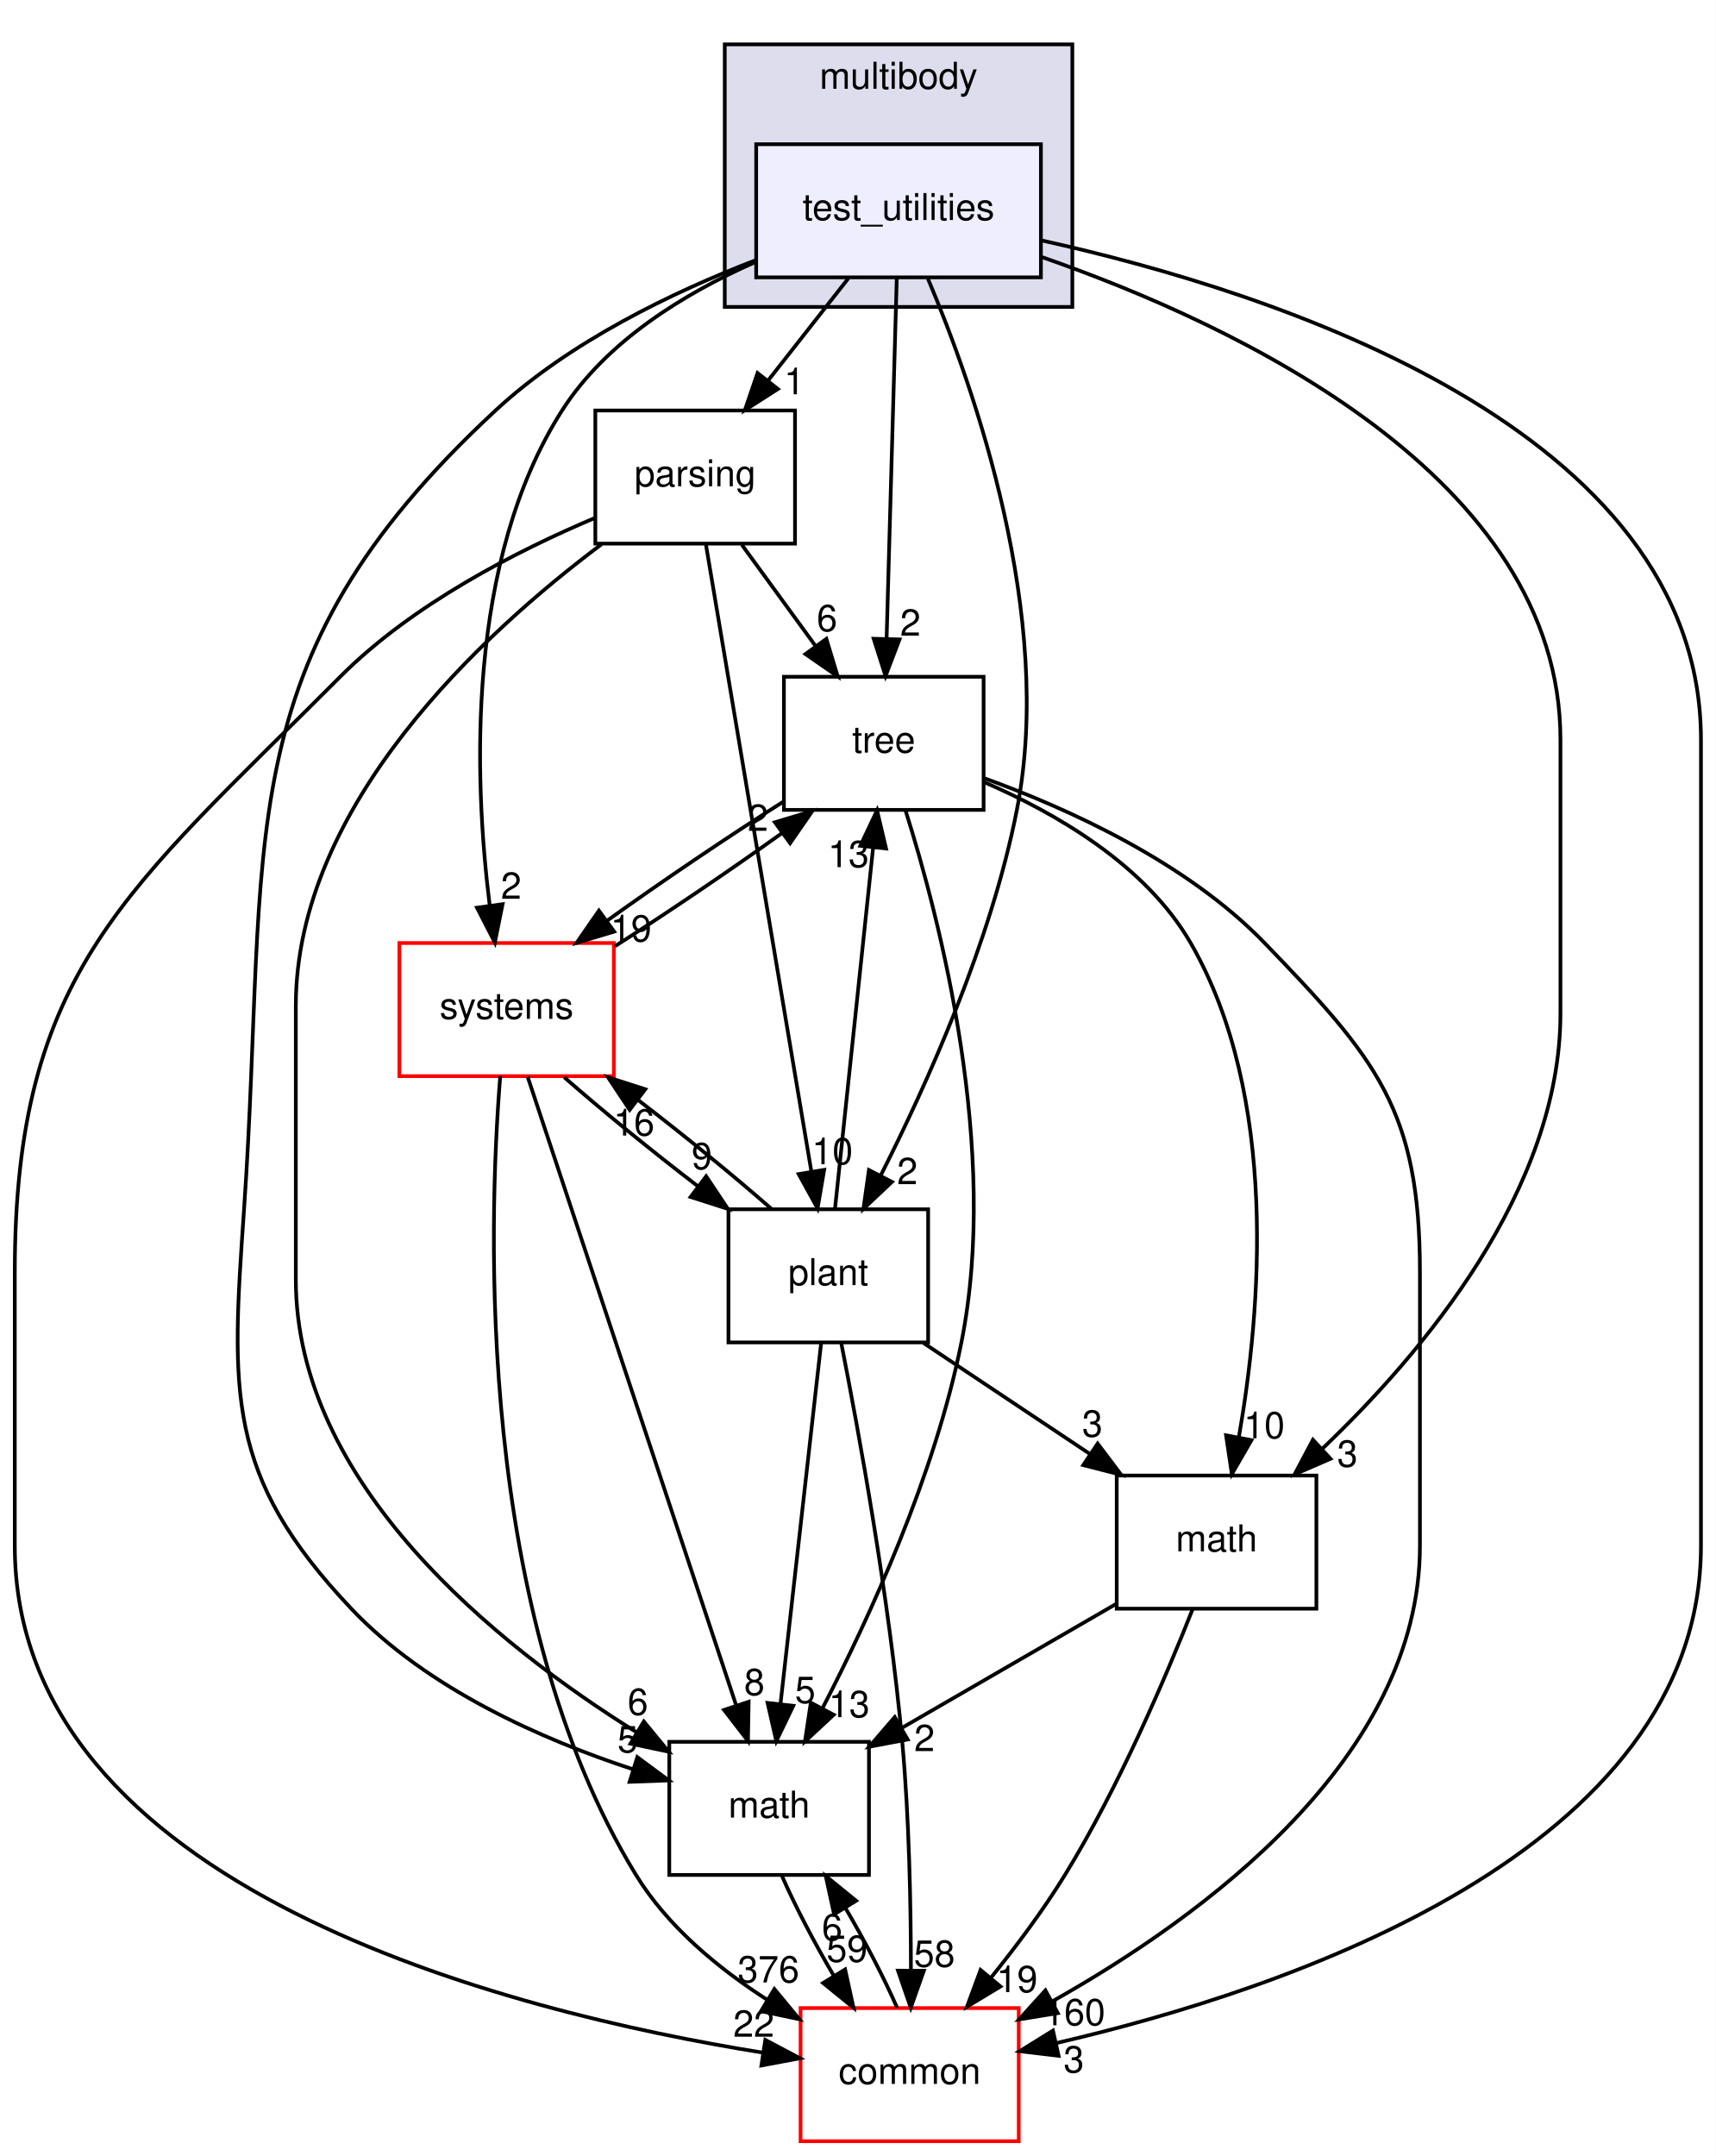
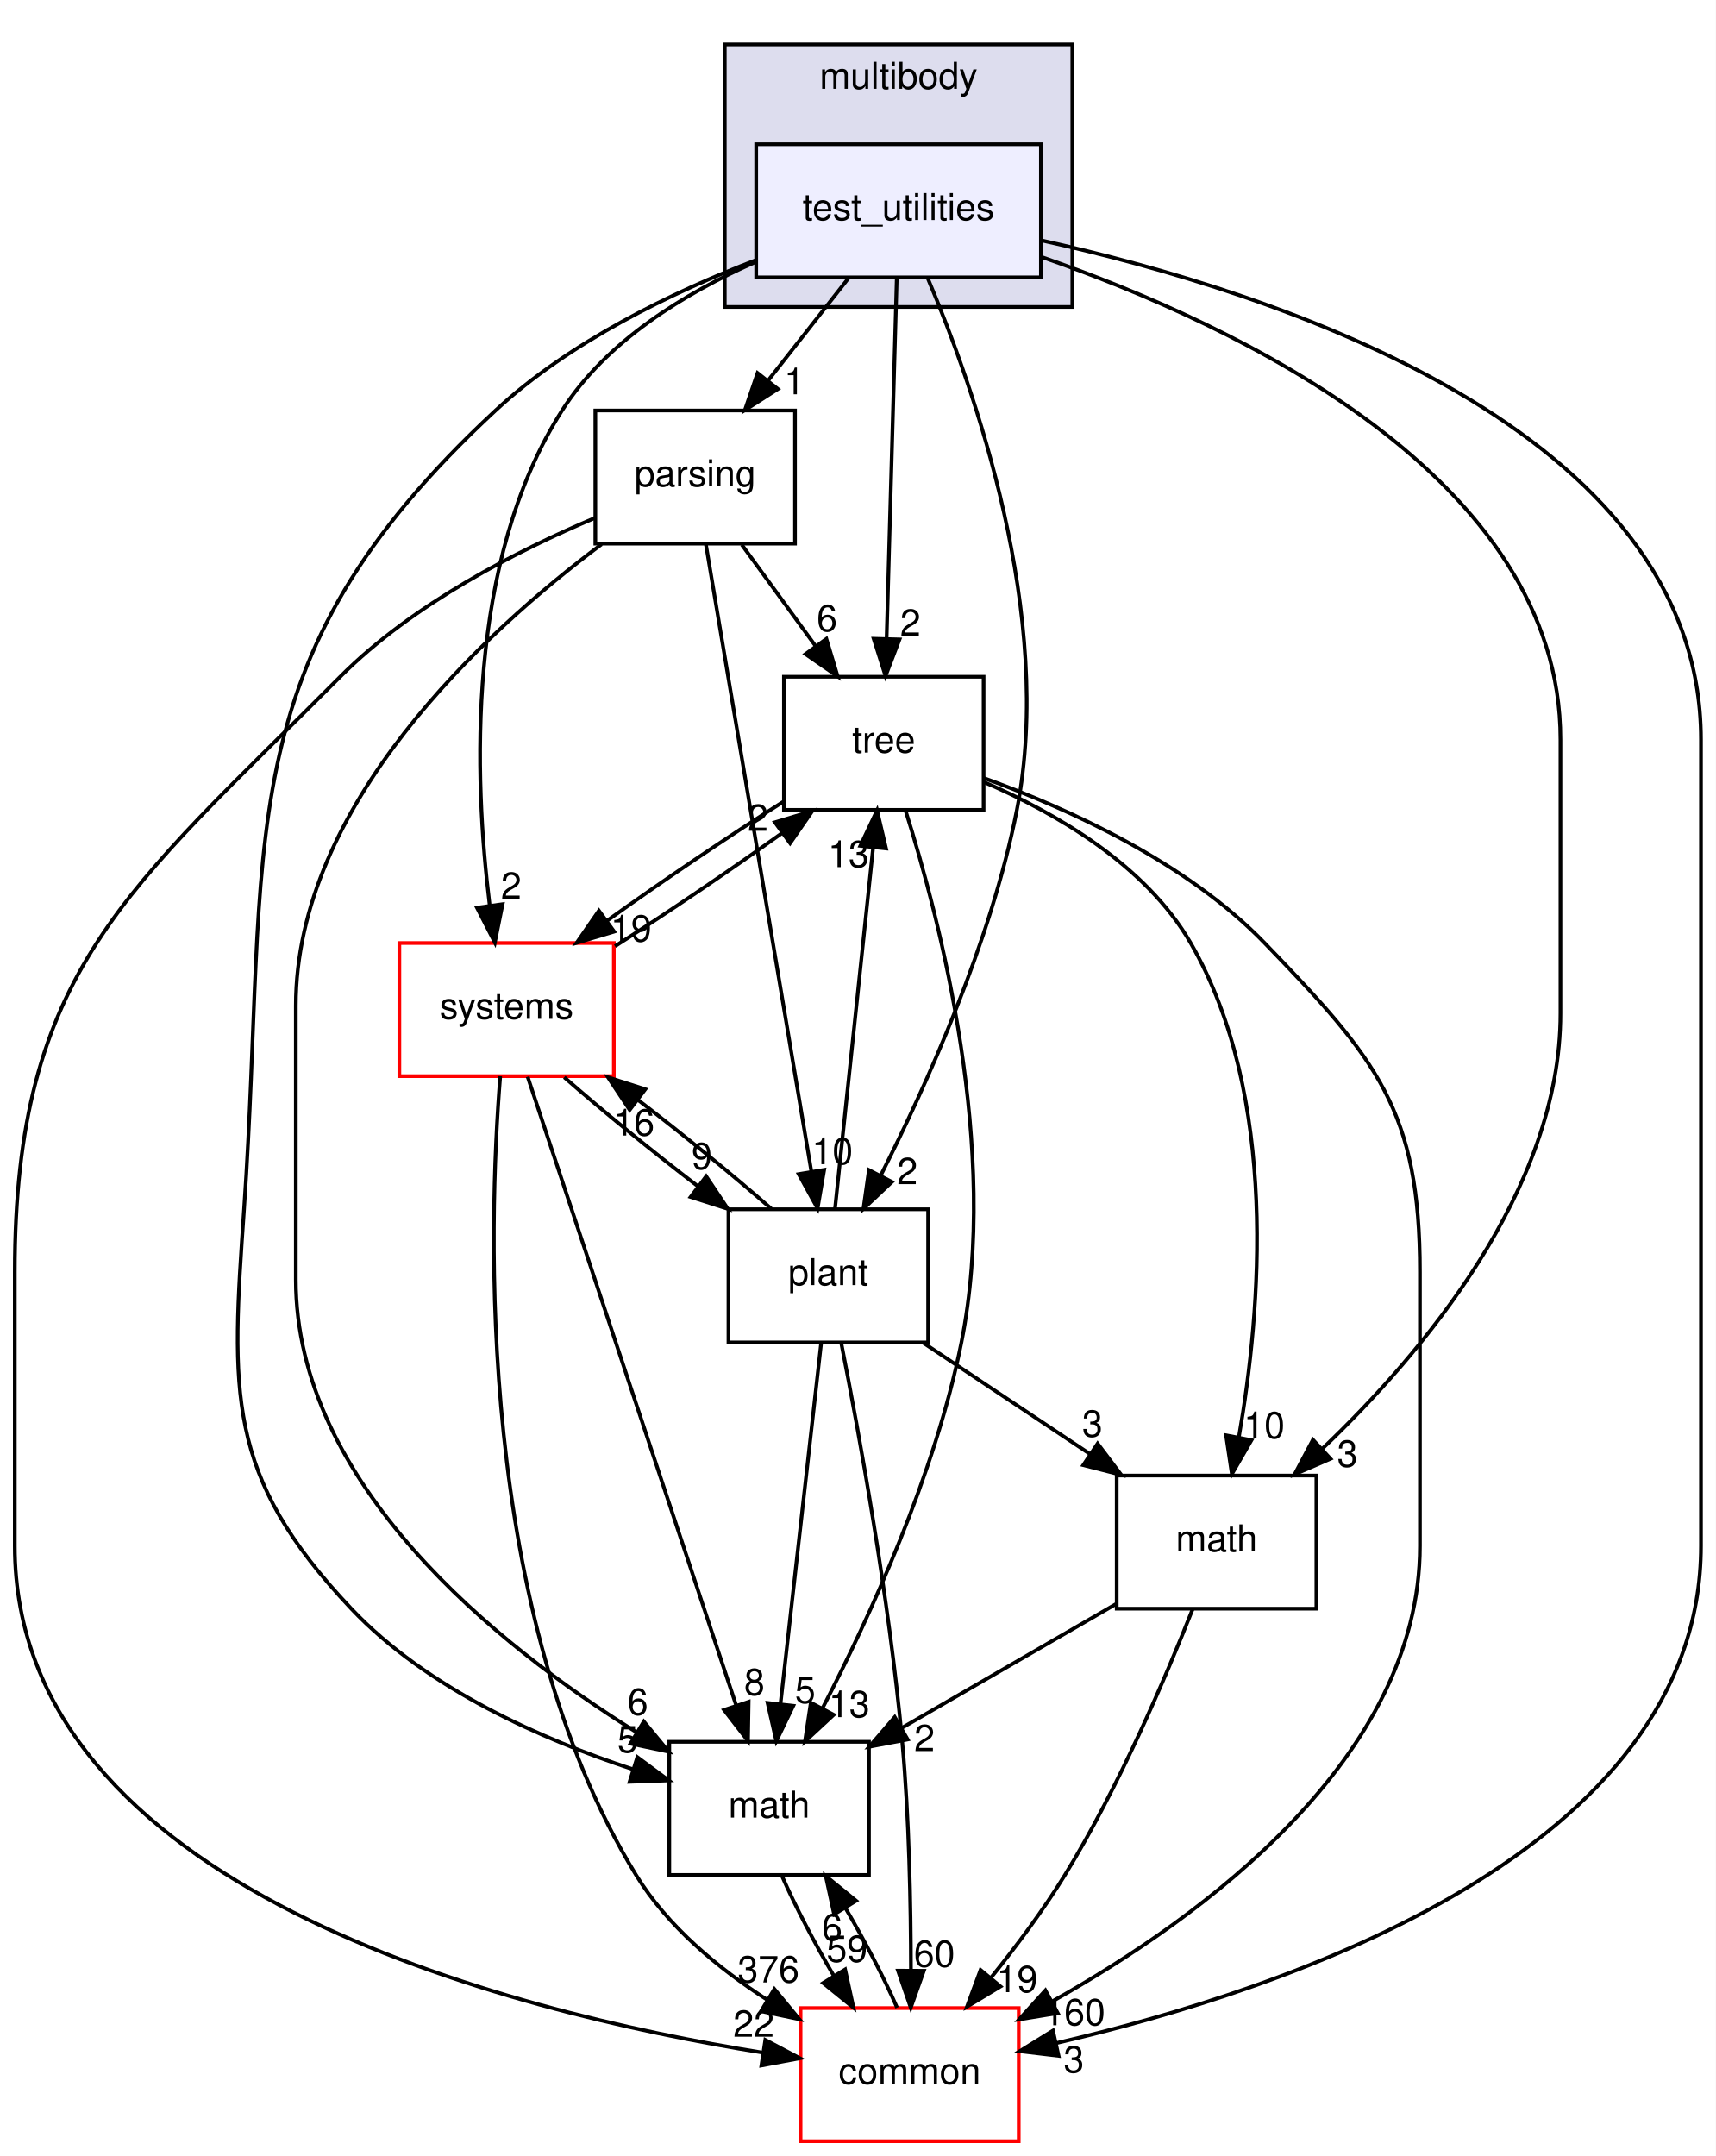
<svg xmlns="http://www.w3.org/2000/svg" xmlns:xlink="http://www.w3.org/1999/xlink" width="464pt" height="583pt" viewBox="0.00 0.00 464.00 583.00">
  <g id="graph0" class="graph" transform="scale(1 1) rotate(0) translate(4 579)">
    <polygon fill="white" stroke="transparent" points="-4,4 -4,-579 460,-579 460,4 -4,4" />
    <g id="clust1" class="cluster">
      <g id="a_clust1">
        <a xlink:href="dir_39b8b3c6654246a9c12332c930bc7d3f.html" target="_top" xlink:title="multibody">
          <polygon fill="#ddddee" stroke="black" points="192,-496 192,-567 286,-567 286,-496 192,-496" />
          <text text-anchor="middle" x="239" y="-555" font-family="Helvetica,sans-Serif" font-size="10.00">multibody</text>
        </a>
      </g>
    </g>
    <g id="node1" class="node">
      <g id="a_node1">
        <a xlink:href="dir_4d6afa0018d27b03aafc768625d5f8d5.html" target="_top" xlink:title="test_utilities">
          <polygon fill="#eeeeff" stroke="black" points="277.5,-540 200.5,-540 200.5,-504 277.5,-504 277.5,-540" />
          <text text-anchor="middle" x="239" y="-519.5" font-family="Helvetica,sans-Serif" font-size="10.00">test_utilities</text>
        </a>
      </g>
    </g>
    <g id="node2" class="node">
      <g id="a_node2">
        <a xlink:href="dir_e56f4370c0abfd94d0eb867c3946e12e.html" target="_top" xlink:title="parsing">
          <polygon fill="none" stroke="black" points="211,-468 157,-468 157,-432 211,-432 211,-468" />
          <text text-anchor="middle" x="184" y="-447.5" font-family="Helvetica,sans-Serif" font-size="10.00">parsing</text>
        </a>
      </g>
    </g>
    <g id="edge1" class="edge">
      <path fill="none" stroke="black" d="M225.4,-503.7C218.88,-495.39 210.93,-485.28 203.75,-476.14" />
      <polygon fill="black" stroke="black" points="206.37,-473.81 197.44,-468.1 200.87,-478.13 206.37,-473.81" />
      <g id="a_edge1-headlabel">
        <a xlink:href="dir_000081_000079.html" target="_top" xlink:title="1">
          <text text-anchor="middle" x="210.82" y="-472.38" font-family="Helvetica,sans-Serif" font-size="10.00">1</text>
        </a>
      </g>
    </g>
    <g id="node3" class="node">
      <g id="a_node3">
        <a xlink:href="dir_fc0178d6978c9fa2cad6ef3e048a60a7.html" target="_top" xlink:title="math">
          <polygon fill="none" stroke="black" points="231,-108 177,-108 177,-72 231,-72 231,-108" />
          <text text-anchor="middle" x="204" y="-87.5" font-family="Helvetica,sans-Serif" font-size="10.00">math</text>
        </a>
      </g>
    </g>
    <g id="edge2" class="edge">
      <path fill="none" stroke="black" d="M200.35,-508.64C177.85,-499.98 150.06,-486.6 130,-468 56.2,-399.57 68.94,-352.41 62,-252 58.57,-202.42 56.85,-180.11 91,-144 111.55,-122.28 142.77,-108.57 167.2,-100.56" />
      <polygon fill="black" stroke="black" points="168.35,-103.86 176.86,-97.56 166.27,-97.18 168.35,-103.86" />
      <g id="a_edge2-headlabel">
        <a xlink:href="dir_000081_000011.html" target="_top" xlink:title="5">
          <text text-anchor="middle" x="165.75" y="-105.14" font-family="Helvetica,sans-Serif" font-size="10.00">5</text>
        </a>
      </g>
    </g>
    <g id="node4" class="node">
      <g id="a_node4">
        <a xlink:href="dir_a36da230f0956f48b11c85f7d599788f.html" target="_top" xlink:title="common">
          <polygon fill="white" stroke="red" points="271.5,-36 212.5,-36 212.5,0 271.5,0 271.5,-36" />
          <text text-anchor="middle" x="242" y="-15.5" font-family="Helvetica,sans-Serif" font-size="10.00">common</text>
        </a>
      </g>
    </g>
    <g id="edge3" class="edge">
      <path fill="none" stroke="black" d="M277.8,-513.96C340.21,-500.15 456,-463.19 456,-379 456,-379 456,-379 456,-161 456,-78.22 343.44,-40.82 281.59,-26.52" />
      <polygon fill="black" stroke="black" points="282.28,-23.09 271.76,-24.34 280.76,-29.92 282.28,-23.09" />
      <g id="a_edge3-headlabel">
        <a xlink:href="dir_000081_000008.html" target="_top" xlink:title="3">
          <text text-anchor="middle" x="286.4" y="-18.59" font-family="Helvetica,sans-Serif" font-size="10.00">3</text>
        </a>
      </g>
    </g>
    <g id="node5" class="node">
      <g id="a_node5">
        <a xlink:href="dir_3f9cb8dbb3b4911cb2ecb548acd672c3.html" target="_top" xlink:title="tree">
          <polygon fill="none" stroke="black" points="262,-396 208,-396 208,-360 262,-360 262,-396" />
          <text text-anchor="middle" x="235" y="-375.5" font-family="Helvetica,sans-Serif" font-size="10.00">tree</text>
        </a>
      </g>
    </g>
    <g id="edge4" class="edge">
      <path fill="none" stroke="black" d="M238.52,-503.87C237.84,-479.67 236.58,-435.21 235.77,-406.39" />
      <polygon fill="black" stroke="black" points="239.26,-406.09 235.48,-396.19 232.27,-406.28 239.26,-406.09" />
      <g id="a_edge4-headlabel">
        <a xlink:href="dir_000081_000083.html" target="_top" xlink:title="2">
          <text text-anchor="middle" x="242.2" y="-407.1" font-family="Helvetica,sans-Serif" font-size="10.00">2</text>
        </a>
      </g>
    </g>
    <g id="node6" class="node">
      <g id="a_node6">
        <a xlink:href="dir_656f7d340c0f5b4ecaf881820f2aea38.html" target="_top" xlink:title="plant">
          <polygon fill="none" stroke="black" points="247,-252 193,-252 193,-216 247,-216 247,-252" />
          <text text-anchor="middle" x="220" y="-231.5" font-family="Helvetica,sans-Serif" font-size="10.00">plant</text>
        </a>
      </g>
    </g>
    <g id="edge5" class="edge">
      <path fill="none" stroke="black" d="M246.96,-503.61C259.45,-474.1 281.26,-412.29 271,-360 263.99,-324.26 246.7,-285.86 234.2,-261.19" />
      <polygon fill="black" stroke="black" points="237.21,-259.4 229.5,-252.13 230.99,-262.62 237.21,-259.4" />
      <g id="a_edge5-headlabel">
        <a xlink:href="dir_000081_000080.html" target="_top" xlink:title="2">
          <text text-anchor="middle" x="241.38" y="-258.79" font-family="Helvetica,sans-Serif" font-size="10.00">2</text>
        </a>
      </g>
    </g>
    <g id="node7" class="node">
      <g id="a_node7">
        <a xlink:href="dir_b7a0e33b407baa23d8a077e33033c988.html" target="_top" xlink:title="systems">
          <polygon fill="white" stroke="red" points="162,-324 104,-324 104,-288 162,-288 162,-324" />
          <text text-anchor="middle" x="133" y="-303.5" font-family="Helvetica,sans-Serif" font-size="10.00">systems</text>
        </a>
      </g>
    </g>
    <g id="edge6" class="edge">
      <path fill="none" stroke="black" d="M200.17,-508.09C181.23,-499.72 160,-486.8 148,-468 121.97,-427.22 124.19,-368.38 128.42,-334.27" />
      <polygon fill="black" stroke="black" points="131.92,-334.51 129.83,-324.13 124.99,-333.55 131.92,-334.51" />
      <g id="a_edge6-headlabel">
        <a xlink:href="dir_000081_000089.html" target="_top" xlink:title="2">
          <text text-anchor="middle" x="134.24" y="-335.96" font-family="Helvetica,sans-Serif" font-size="10.00">2</text>
        </a>
      </g>
    </g>
    <g id="node8" class="node">
      <g id="a_node8">
        <a xlink:href="dir_7d55c3d5b8b0444a3d9934d2594c5211.html" target="_top" xlink:title="math">
          <polygon fill="none" stroke="black" points="352,-180 298,-180 298,-144 352,-144 352,-180" />
          <text text-anchor="middle" x="325" y="-159.5" font-family="Helvetica,sans-Serif" font-size="10.00">math</text>
        </a>
      </g>
    </g>
    <g id="edge7" class="edge">
      <path fill="none" stroke="black" d="M277.84,-509.46C330.49,-491.14 418,-450 418,-379 418,-379 418,-379 418,-305 418,-257.32 380.85,-213.19 353.52,-187.17" />
      <polygon fill="black" stroke="black" points="355.82,-184.54 346.1,-180.32 351.07,-189.68 355.82,-184.54" />
      <g id="a_edge7-headlabel">
        <a xlink:href="dir_000081_000076.html" target="_top" xlink:title="3">
          <text text-anchor="middle" x="360.39" y="-182.39" font-family="Helvetica,sans-Serif" font-size="10.00">3</text>
        </a>
      </g>
    </g>
    <g id="edge8" class="edge">
      <path fill="none" stroke="black" d="M158.68,-431.83C126.76,-407.92 76,-361.36 76,-307 76,-307 76,-307 76,-233 76,-177.69 130.24,-134.22 168.1,-110.61" />
      <polygon fill="black" stroke="black" points="170.11,-113.49 176.85,-105.32 166.49,-107.5 170.11,-113.49" />
      <g id="a_edge8-headlabel">
        <a xlink:href="dir_000079_000011.html" target="_top" xlink:title="6">
          <text text-anchor="middle" x="168.5" y="-115.28" font-family="Helvetica,sans-Serif" font-size="10.00">6</text>
        </a>
      </g>
    </g>
    <g id="edge9" class="edge">
      <path fill="none" stroke="black" d="M156.92,-438.96C136.08,-430.16 107.61,-415.7 88,-396 30.46,-338.22 0,-316.55 0,-235 0,-235 0,-235 0,-161 0,-68.33 133.63,-34.97 202.29,-23.95" />
      <polygon fill="black" stroke="black" points="202.97,-27.39 212.33,-22.43 201.91,-20.47 202.97,-27.39" />
      <g id="a_edge9-headlabel">
        <a xlink:href="dir_000079_000008.html" target="_top" xlink:title="22">
          <text text-anchor="middle" x="199.84" y="-28.24" font-family="Helvetica,sans-Serif" font-size="10.00">22</text>
        </a>
      </g>
    </g>
    <g id="edge10" class="edge">
      <path fill="none" stroke="black" d="M196.61,-431.7C202.6,-423.47 209.88,-413.48 216.48,-404.42" />
      <polygon fill="black" stroke="black" points="219.48,-406.25 222.54,-396.1 213.82,-402.13 219.48,-406.25" />
      <g id="a_edge10-headlabel">
        <a xlink:href="dir_000079_000083.html" target="_top" xlink:title="6">
          <text text-anchor="middle" x="219.66" y="-408.32" font-family="Helvetica,sans-Serif" font-size="10.00">6</text>
        </a>
      </g>
    </g>
    <g id="edge11" class="edge">
      <path fill="none" stroke="black" d="M186.89,-431.85C193.13,-394.75 207.92,-306.81 215.44,-262.1" />
      <polygon fill="black" stroke="black" points="218.89,-262.67 217.1,-252.23 211.99,-261.51 218.89,-262.67" />
      <g id="a_edge11-headlabel">
        <a xlink:href="dir_000079_000080.html" target="_top" xlink:title="10">
          <text text-anchor="middle" x="221.1" y="-264.19" font-family="Helvetica,sans-Serif" font-size="10.00">10</text>
        </a>
      </g>
    </g>
    <g id="edge12" class="edge">
      <path fill="none" stroke="black" d="M207.48,-71.7C211.06,-63.56 216.21,-53.69 221.51,-44.7" />
      <polygon fill="black" stroke="black" points="224.55,-46.45 226.82,-36.1 218.59,-42.78 224.55,-46.45" />
      <g id="a_edge12-headlabel">
        <a xlink:href="dir_000011_000008.html" target="_top" xlink:title="59">
          <text text-anchor="middle" x="225.07" y="-48.5" font-family="Helvetica,sans-Serif" font-size="10.00">59</text>
        </a>
      </g>
    </g>
    <g id="edge13" class="edge">
      <path fill="none" stroke="black" d="M238.61,-36.1C235.06,-44.21 229.92,-54.08 224.62,-63.08" />
      <polygon fill="black" stroke="black" points="221.57,-61.35 219.31,-71.7 227.53,-65.02 221.57,-61.35" />
      <g id="a_edge13-headlabel">
        <a xlink:href="dir_000008_000011.html" target="_top" xlink:title="6">
          <text text-anchor="middle" x="221.04" y="-54.3" font-family="Helvetica,sans-Serif" font-size="10.00">6</text>
        </a>
      </g>
    </g>
    <g id="edge14" class="edge">
      <path fill="none" stroke="black" d="M240.85,-359.96C250.19,-330.44 266.38,-267.97 256,-216 248.85,-180.19 231.22,-141.8 218.47,-117.16" />
      <polygon fill="black" stroke="black" points="221.46,-115.31 213.69,-108.11 215.27,-118.58 221.46,-115.31" />
      <g id="a_edge14-headlabel">
        <a xlink:href="dir_000083_000011.html" target="_top" xlink:title="13">
          <text text-anchor="middle" x="225.65" y="-114.66" font-family="Helvetica,sans-Serif" font-size="10.00">13</text>
        </a>
      </g>
    </g>
    <g id="edge15" class="edge">
      <path fill="none" stroke="black" d="M262.12,-368.59C284.86,-360.35 316.9,-345.84 338,-324 368.39,-292.55 380,-278.74 380,-235 380,-235 380,-235 380,-161 380,-103.63 321.36,-60.72 280.53,-37.79" />
      <polygon fill="black" stroke="black" points="282.06,-34.64 271.6,-32.93 278.72,-40.79 282.06,-34.64" />
      <g id="a_edge15-headlabel">
        <a xlink:href="dir_000083_000008.html" target="_top" xlink:title="160">
          <text text-anchor="middle" x="286.58" y="-31.36" font-family="Helvetica,sans-Serif" font-size="10.00">160</text>
        </a>
      </g>
    </g>
    <g id="edge16" class="edge">
      <path fill="none" stroke="black" d="M207.73,-362.15C192.98,-352.83 174.92,-340.61 160.18,-330.04" />
      <polygon fill="black" stroke="black" points="162.09,-327.09 151.94,-324.04 157.97,-332.75 162.09,-327.09" />
      <g id="a_edge16-headlabel">
        <a xlink:href="dir_000083_000089.html" target="_top" xlink:title="19">
          <text text-anchor="middle" x="166.66" y="-324.41" font-family="Helvetica,sans-Serif" font-size="10.00">19</text>
        </a>
      </g>
    </g>
    <g id="edge17" class="edge">
      <path fill="none" stroke="black" d="M262.1,-367.52C281.32,-359.24 305.79,-345.18 318,-324 341.96,-282.44 336.97,-224.34 331.05,-190.49" />
      <polygon fill="black" stroke="black" points="334.44,-189.57 329.14,-180.4 327.57,-190.88 334.44,-189.57" />
      <g id="a_edge17-headlabel">
        <a xlink:href="dir_000083_000076.html" target="_top" xlink:title="10">
          <text text-anchor="middle" x="337.9" y="-190.08" font-family="Helvetica,sans-Serif" font-size="10.00">10</text>
        </a>
      </g>
    </g>
    <g id="edge18" class="edge">
      <path fill="none" stroke="black" d="M218.07,-215.87C215.34,-191.67 210.33,-147.21 207.09,-118.39" />
      <polygon fill="black" stroke="black" points="210.53,-117.73 205.94,-108.19 203.58,-118.52 210.53,-117.73" />
      <g id="a_edge18-headlabel">
        <a xlink:href="dir_000080_000011.html" target="_top" xlink:title="5">
          <text text-anchor="middle" x="213.76" y="-118.49" font-family="Helvetica,sans-Serif" font-size="10.00">5</text>
        </a>
      </g>
    </g>
    <g id="edge19" class="edge">
      <path fill="none" stroke="black" d="M223.53,-215.7C228.27,-191.67 236.48,-146.74 240,-108 241.88,-87.35 242.33,-63.9 242.35,-46.26" />
      <polygon fill="black" stroke="black" points="245.85,-46.09 242.3,-36.1 238.85,-46.12 245.85,-46.09" />
      <g id="a_edge19-headlabel">
-         <a xlink:href="dir_000080_000008.html" target="_top" xlink:title="58">
-           <text text-anchor="middle" x="248.7" y="-47.17" font-family="Helvetica,sans-Serif" font-size="10.00">58</text>
+         <a xlink:href="dir_000080_000008.html" target="_top" xlink:title="60">
+           <text text-anchor="middle" x="248.7" y="-47.17" font-family="Helvetica,sans-Serif" font-size="10.00">60</text>
        </a>
      </g>
    </g>
    <g id="edge20" class="edge">
      <path fill="none" stroke="black" d="M221.82,-252.19C224.38,-276.42 229.07,-320.89 232.11,-349.68" />
      <polygon fill="black" stroke="black" points="228.66,-350.29 233.19,-359.87 235.62,-349.56 228.66,-350.29" />
      <g id="a_edge20-headlabel">
        <a xlink:href="dir_000080_000083.html" target="_top" xlink:title="13">
          <text text-anchor="middle" x="225.46" y="-344.52" font-family="Helvetica,sans-Serif" font-size="10.00">13</text>
        </a>
      </g>
    </g>
    <g id="edge21" class="edge">
      <path fill="none" stroke="black" d="M204.64,-252.1C194.54,-260.97 181.08,-271.94 168.51,-281.59" />
      <polygon fill="black" stroke="black" points="166.29,-278.88 160.42,-287.7 170.51,-284.46 166.29,-278.88" />
      <g id="a_edge21-headlabel">
        <a xlink:href="dir_000080_000089.html" target="_top" xlink:title="16">
          <text text-anchor="middle" x="167.45" y="-271.94" font-family="Helvetica,sans-Serif" font-size="10.00">16</text>
        </a>
      </g>
    </g>
    <g id="edge22" class="edge">
      <path fill="none" stroke="black" d="M245.69,-215.88C259.29,-206.81 276.17,-195.55 290.86,-185.76" />
      <polygon fill="black" stroke="black" points="292.84,-188.65 299.22,-180.19 288.95,-182.82 292.84,-188.65" />
      <g id="a_edge22-headlabel">
        <a xlink:href="dir_000080_000076.html" target="_top" xlink:title="3">
          <text text-anchor="middle" x="291.42" y="-190.51" font-family="Helvetica,sans-Serif" font-size="10.00">3</text>
        </a>
      </g>
    </g>
    <g id="edge23" class="edge">
      <path fill="none" stroke="black" d="M138.69,-287.85C151.02,-250.68 180.3,-162.44 195.1,-117.82" />
      <polygon fill="black" stroke="black" points="198.46,-118.83 198.28,-108.23 191.81,-116.62 198.46,-118.83" />
      <g id="a_edge23-headlabel">
        <a xlink:href="dir_000089_000011.html" target="_top" xlink:title="8">
          <text text-anchor="middle" x="200.02" y="-120.63" font-family="Helvetica,sans-Serif" font-size="10.00">8</text>
        </a>
      </g>
    </g>
    <g id="edge24" class="edge">
      <path fill="none" stroke="black" d="M131.28,-287.98C128.03,-247.32 124.76,-142.65 168,-72 176.53,-58.07 190.23,-46.75 203.54,-38.2" />
      <polygon fill="black" stroke="black" points="205.42,-41.15 212.17,-32.98 201.8,-35.16 205.42,-41.15" />
      <g id="a_edge24-headlabel">
        <a xlink:href="dir_000089_000008.html" target="_top" xlink:title="376">
          <text text-anchor="middle" x="203.82" y="-42.94" font-family="Helvetica,sans-Serif" font-size="10.00">376</text>
        </a>
      </g>
    </g>
    <g id="edge25" class="edge">
      <path fill="none" stroke="black" d="M162.32,-323.14C176.54,-332.2 193.44,-343.66 207.42,-353.68" />
      <polygon fill="black" stroke="black" points="205.56,-356.65 215.7,-359.7 209.67,-350.99 205.56,-356.65" />
      <g id="a_edge25-headlabel">
        <a xlink:href="dir_000089_000083.html" target="_top" xlink:title="2">
          <text text-anchor="middle" x="200.98" y="-354.33" font-family="Helvetica,sans-Serif" font-size="10.00">2</text>
        </a>
      </g>
    </g>
    <g id="edge26" class="edge">
      <path fill="none" stroke="black" d="M148.59,-287.7C158.73,-278.8 172.21,-267.82 184.77,-258.2" />
      <polygon fill="black" stroke="black" points="186.97,-260.92 192.85,-252.1 182.76,-255.33 186.97,-260.92" />
      <g id="a_edge26-headlabel">
        <a xlink:href="dir_000089_000080.html" target="_top" xlink:title="9">
          <text text-anchor="middle" x="185.81" y="-262.85" font-family="Helvetica,sans-Serif" font-size="10.00">9</text>
        </a>
      </g>
    </g>
    <g id="edge27" class="edge">
      <path fill="none" stroke="black" d="M297.85,-145.29C280.72,-135.38 258.41,-122.48 239.84,-111.73" />
      <polygon fill="black" stroke="black" points="241.47,-108.63 231.06,-106.66 237.97,-114.69 241.47,-108.63" />
      <g id="a_edge27-headlabel">
        <a xlink:href="dir_000076_000011.html" target="_top" xlink:title="2">
          <text text-anchor="middle" x="246.01" y="-105.48" font-family="Helvetica,sans-Serif" font-size="10.00">2</text>
        </a>
      </g>
    </g>
    <g id="edge28" class="edge">
      <path fill="none" stroke="black" d="M318.58,-143.99C311.32,-125.61 298.6,-95.77 284,-72 278.13,-62.45 270.8,-52.65 263.91,-44.11" />
      <polygon fill="black" stroke="black" points="266.57,-41.84 257.5,-36.37 261.18,-46.31 266.57,-41.84" />
      <g id="a_edge28-headlabel">
        <a xlink:href="dir_000076_000008.html" target="_top" xlink:title="19">
          <text text-anchor="middle" x="271.05" y="-40.3" font-family="Helvetica,sans-Serif" font-size="10.00">19</text>
        </a>
      </g>
    </g>
  </g>
</svg>
